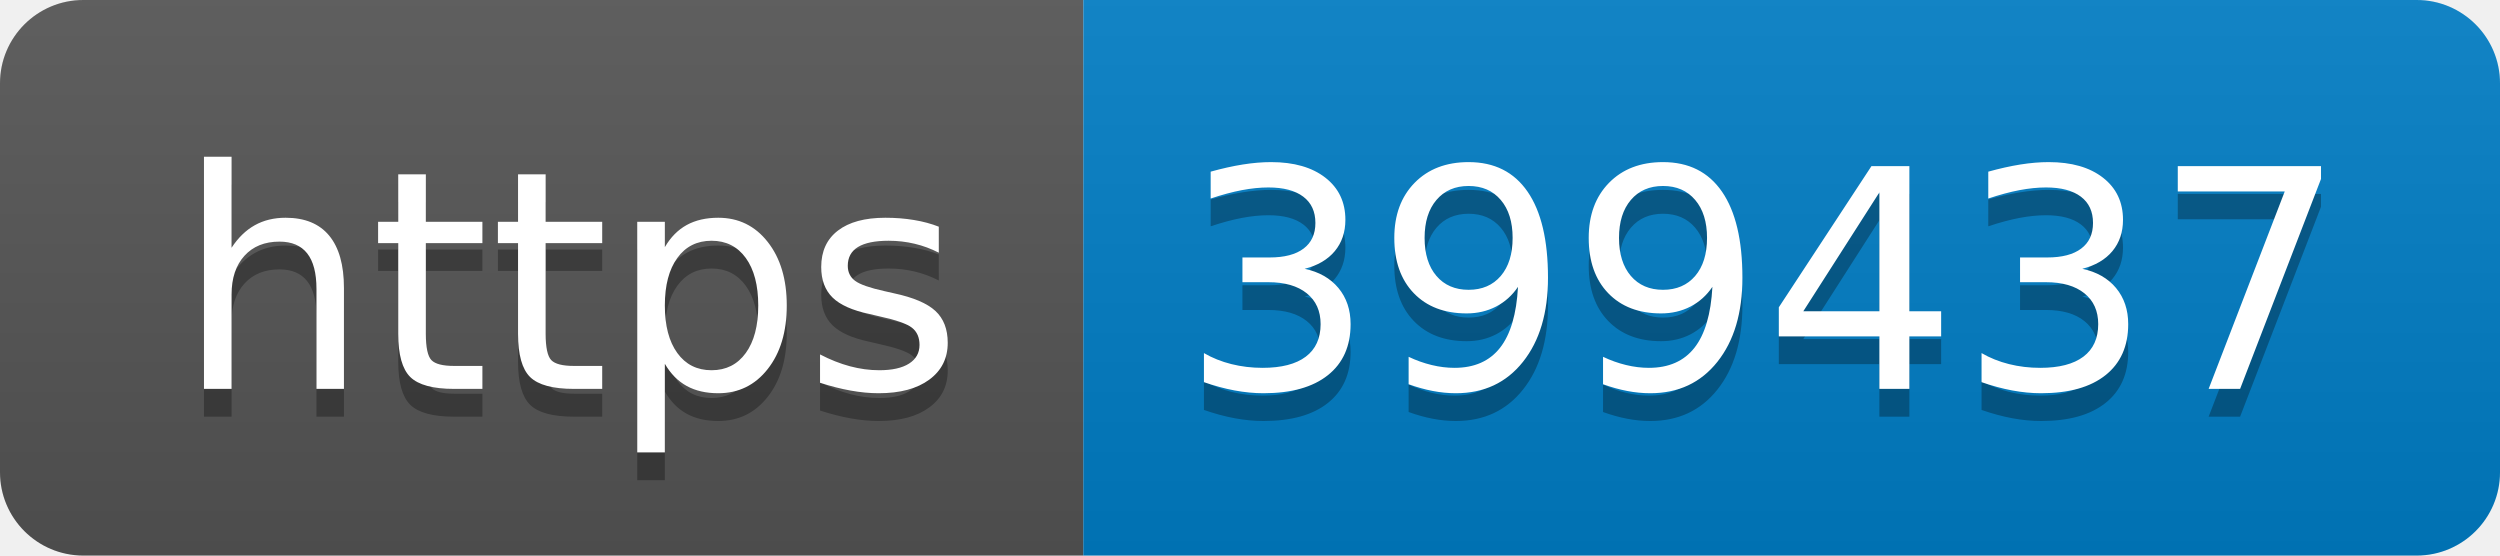
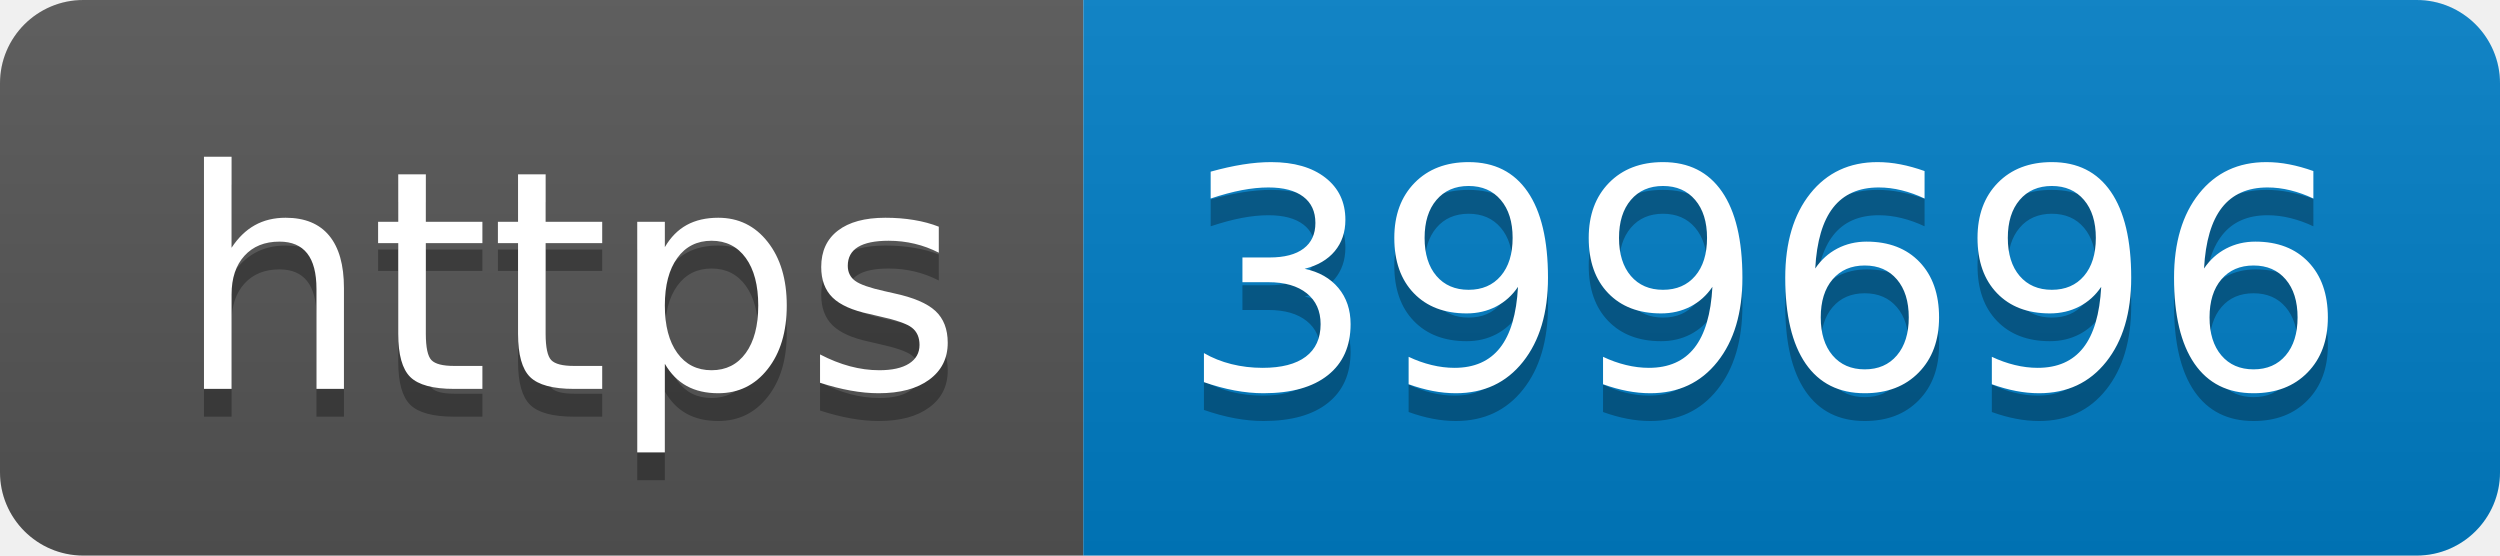
- <svg xmlns="http://www.w3.org/2000/svg" width="90" height="20" role="img" aria-label="https: 399437">
+ <svg xmlns="http://www.w3.org/2000/svg" width="90" height="20" role="img" aria-label="https: 399696">
  <linearGradient id="s" x2="0" y2="100%">
    <stop offset="0" stop-color="#bbb" stop-opacity=".1" />
    <stop offset="1" stop-opacity=".1" />
  </linearGradient>
  <clipPath id="r">
    <rect width="90" height="20" rx="3" fill="#fff" />
  </clipPath>
  <g clip-path="url(#r)">
    <rect width="39" height="20" fill="#555" />
    <rect x="39" width="51" height="20" fill="#007ec6" />
    <rect width="90" height="20" fill="url(#s)" />
  </g>
  <g fill="#fff" text-anchor="middle" font-family="Verdana,Geneva,DejaVu Sans,sans-serif" text-rendering="geometricPrecision" font-size="110">
    <text aria-hidden="true" x="205" y="150" fill="#010101" fill-opacity=".3" transform="scale(.1)" textLength="290">https</text>
    <text x="205" y="140" transform="scale(.1)" fill="#fff" textLength="290">https</text>
-     <text aria-hidden="true" x="635" y="150" fill="#010101" fill-opacity=".3" transform="scale(.1)" textLength="410">399437</text>
-     <text x="635" y="140" transform="scale(.1)" fill="#fff" textLength="410">399437</text>
+     <text aria-hidden="true" x="635" y="150" fill="#010101" fill-opacity=".3" transform="scale(.1)" textLength="410">399696</text>
+     <text x="635" y="140" transform="scale(.1)" fill="#fff" textLength="410">399696</text>
  </g>
</svg>
